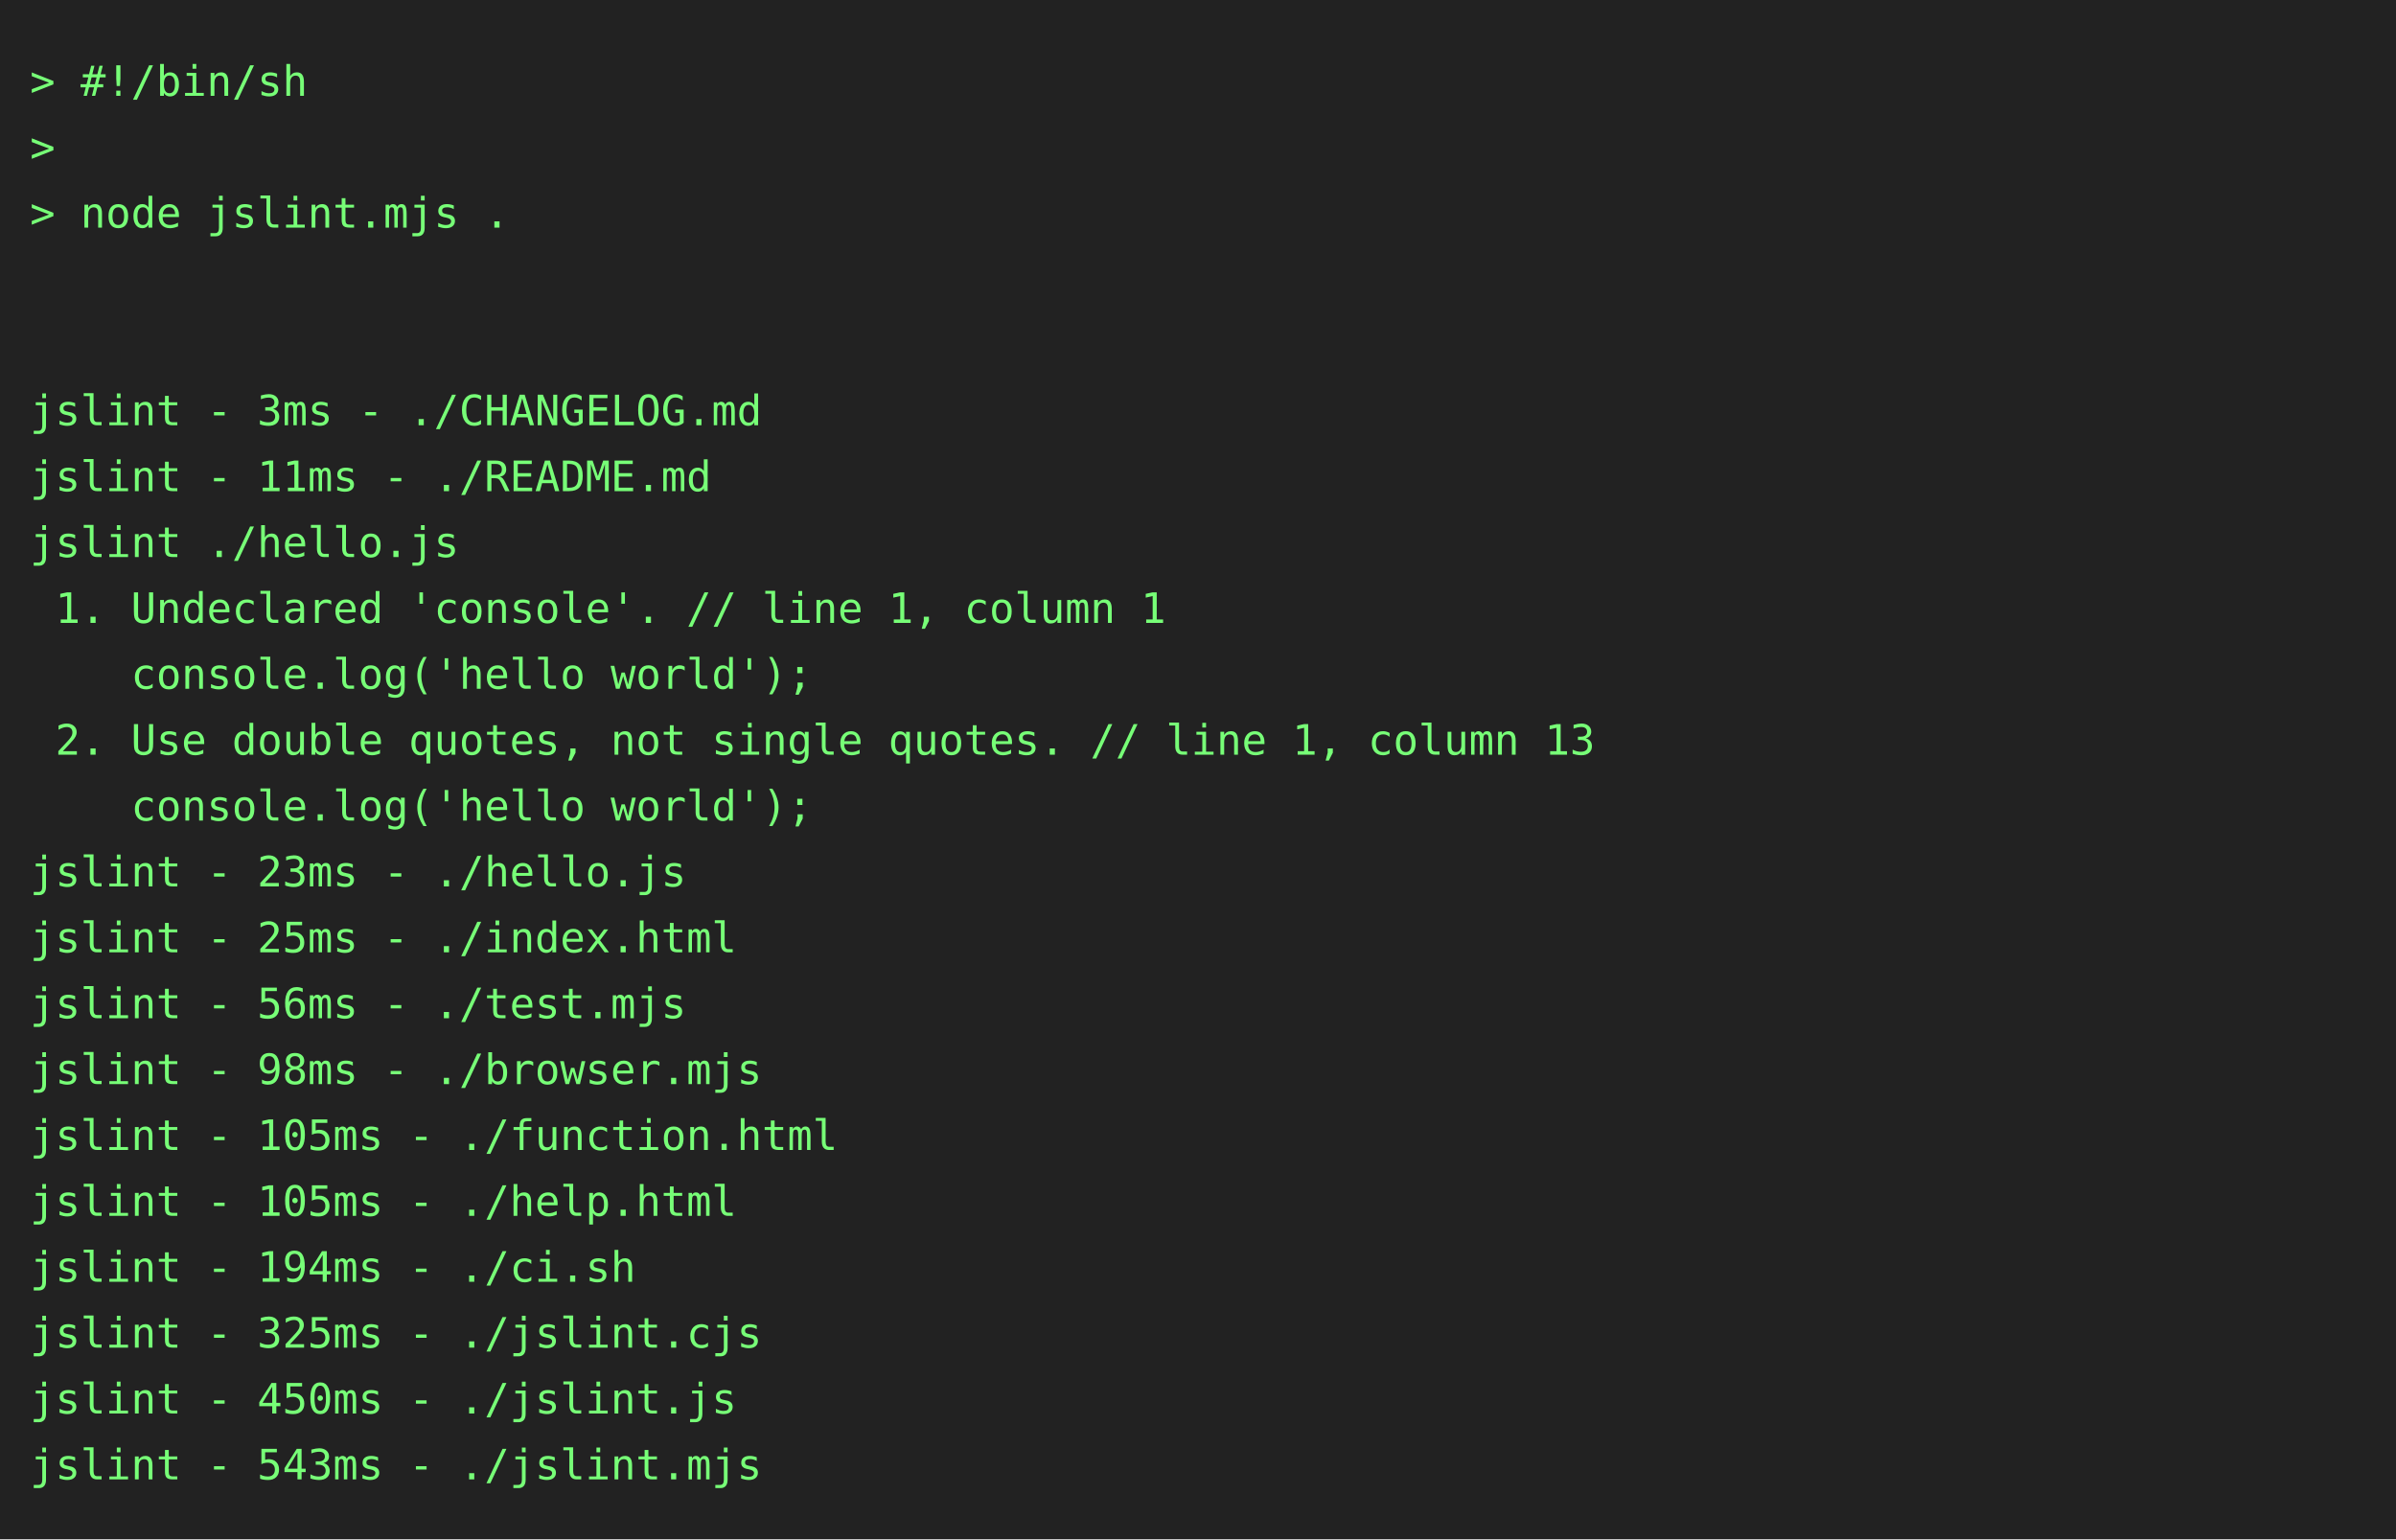
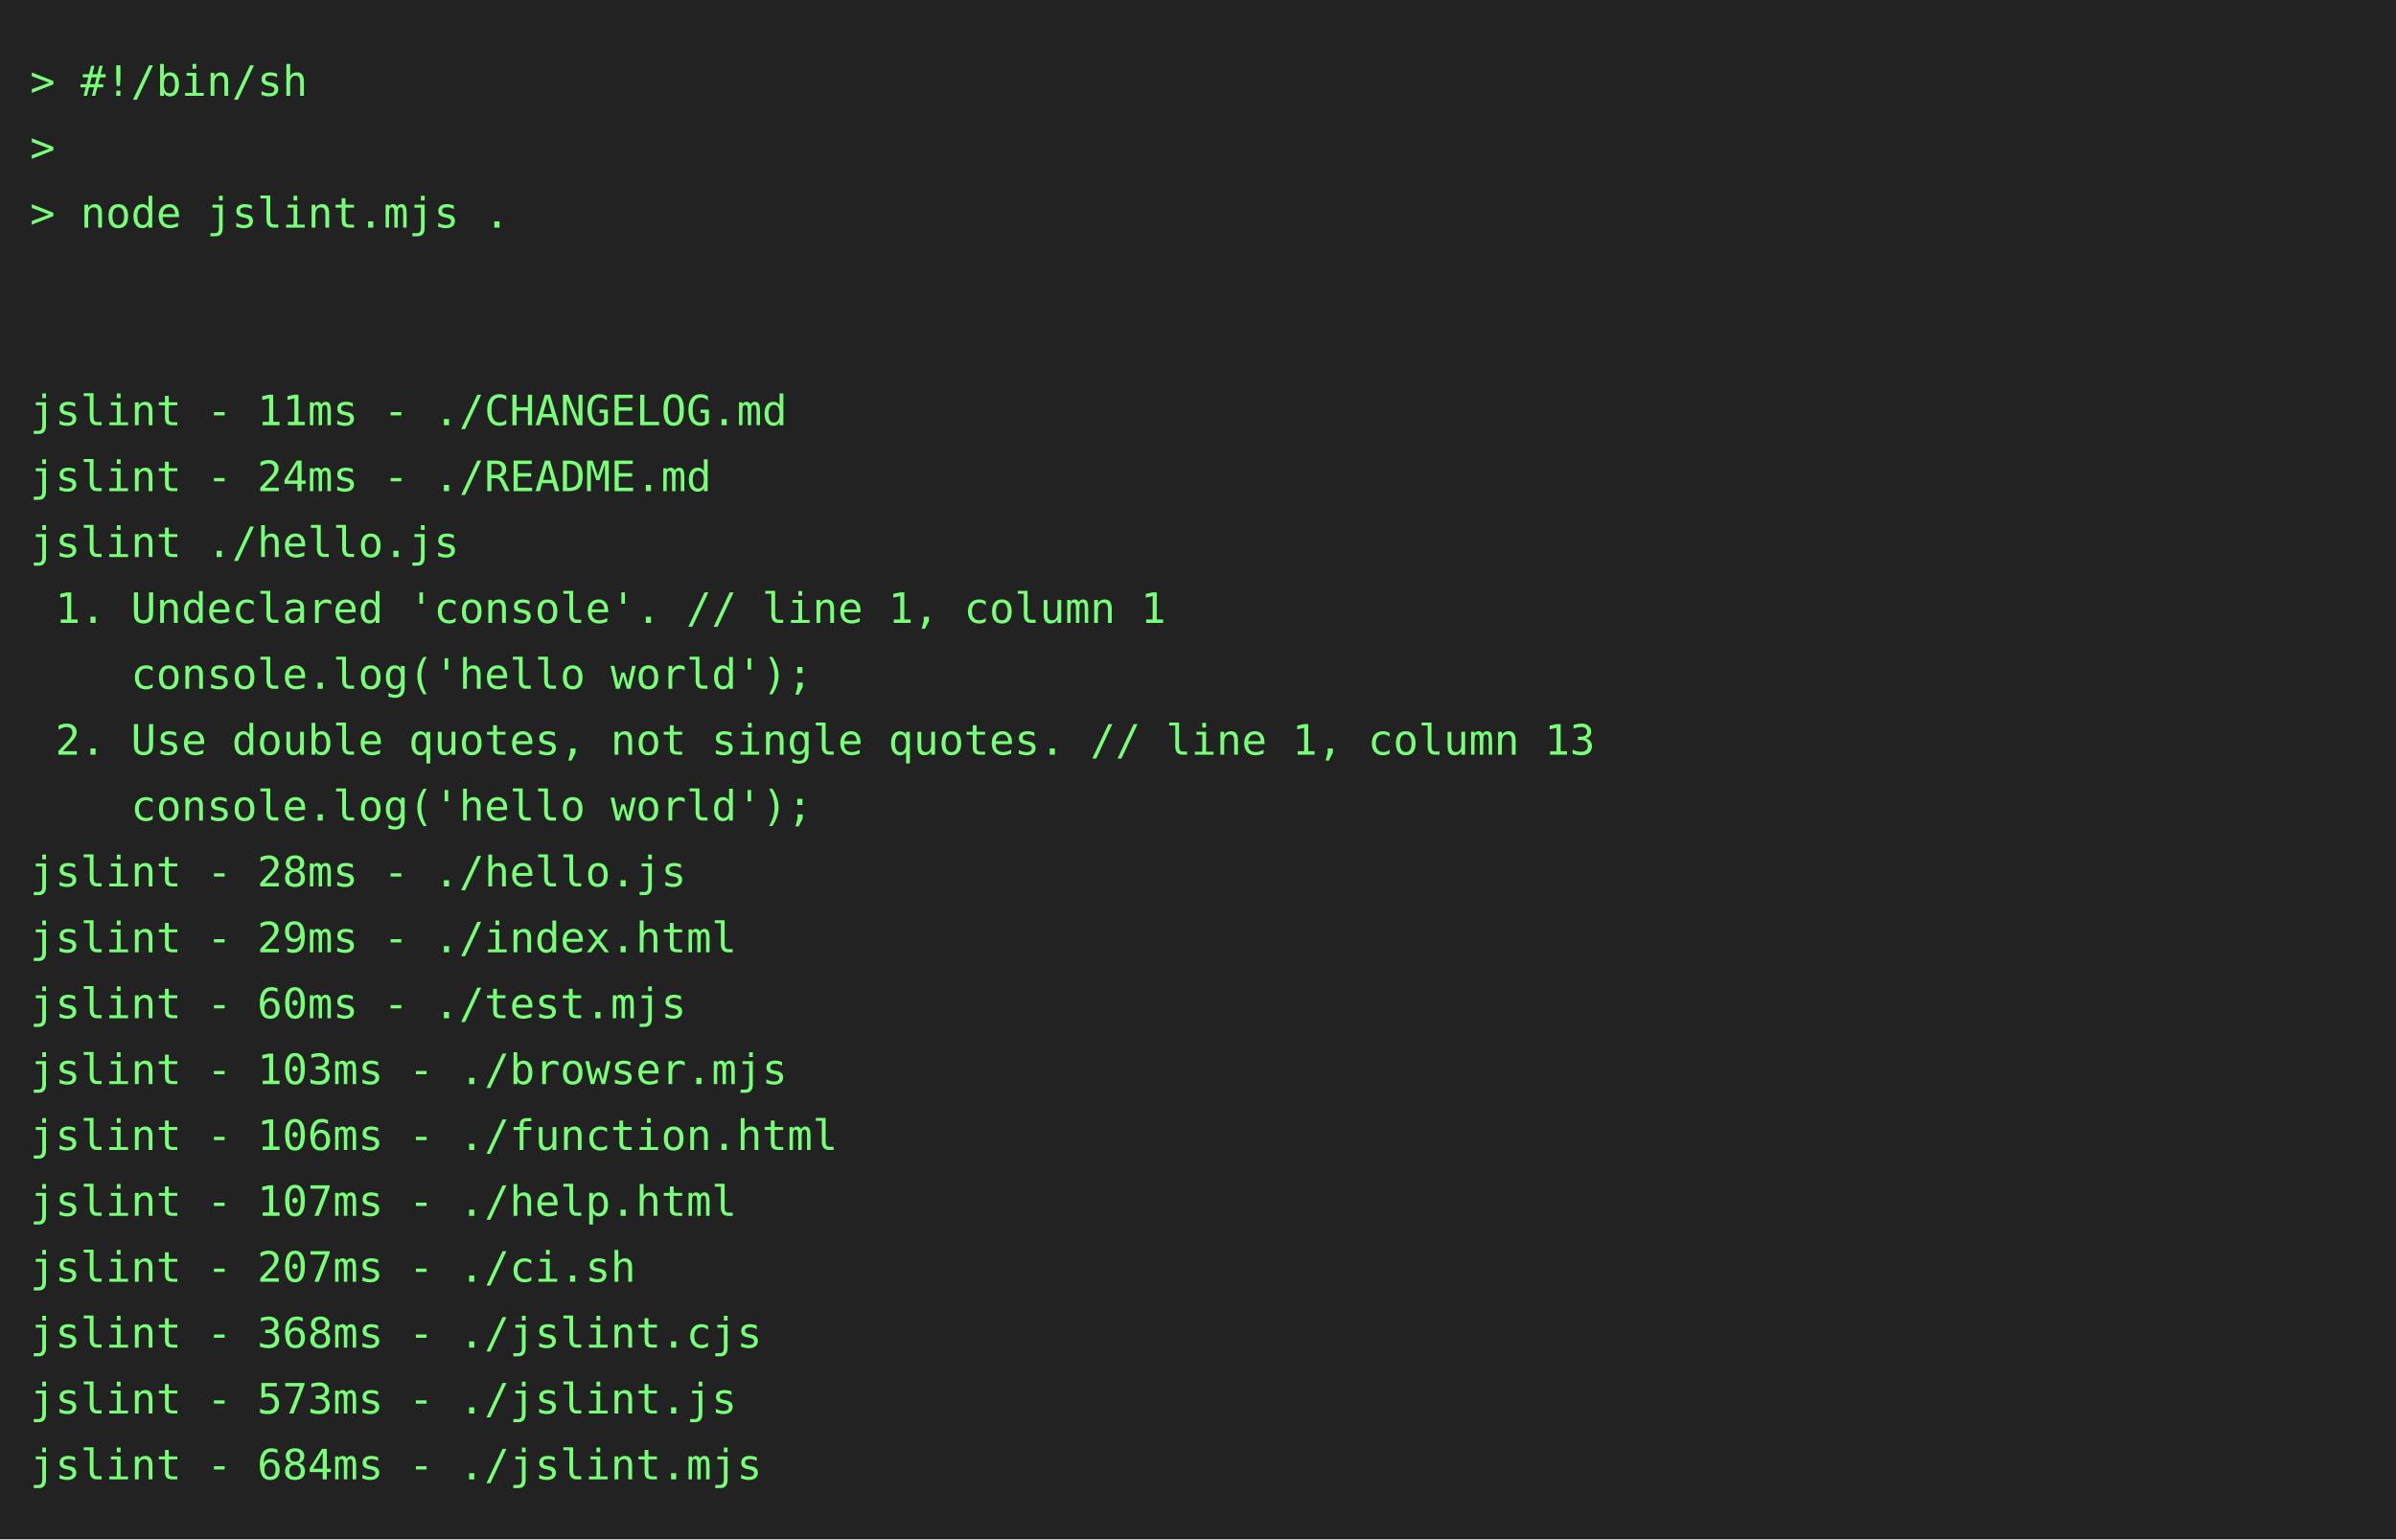
<svg xmlns="http://www.w3.org/2000/svg" height="514" width="800">
  <rect height="514" fill="#222" width="800" />
  <text fill="#7f7" font-family="consolas, menlo, monospace" font-size="14" xml:space="preserve">
    <tspan lengthAdjust="spacingAndGlyphs" textLength="768" x="10" y="32">&gt; #!/bin/sh                                                                                      </tspan>
    <tspan lengthAdjust="spacingAndGlyphs" textLength="768" x="10" y="54">&gt;                                                                                                </tspan>
    <tspan lengthAdjust="spacingAndGlyphs" textLength="768" x="10" y="76">&gt; node jslint.mjs .                                                                              </tspan>
    <tspan lengthAdjust="spacingAndGlyphs" textLength="768" x="10" y="98">                                                                                                 </tspan>
    <tspan lengthAdjust="spacingAndGlyphs" textLength="768" x="10" y="120">                                                                                                 </tspan>
-     <tspan lengthAdjust="spacingAndGlyphs" textLength="768" x="10" y="142">jslint - 3ms - ./CHANGELOG.md                                                                    </tspan>
-     <tspan lengthAdjust="spacingAndGlyphs" textLength="768" x="10" y="164">jslint - 11ms - ./README.md                                                                      </tspan>
+     <tspan lengthAdjust="spacingAndGlyphs" textLength="768" x="10" y="142">jslint - 11ms - ./CHANGELOG.md                                                                   </tspan>
+     <tspan lengthAdjust="spacingAndGlyphs" textLength="768" x="10" y="164">jslint - 24ms - ./README.md                                                                      </tspan>
    <tspan lengthAdjust="spacingAndGlyphs" textLength="768" x="10" y="186">jslint ./hello.js                                                                                </tspan>
    <tspan lengthAdjust="spacingAndGlyphs" textLength="768" x="10" y="208"> 1. Undeclared 'console'. // line 1, column 1                                                    </tspan>
    <tspan lengthAdjust="spacingAndGlyphs" textLength="768" x="10" y="230">    console.log('hello world');                                                                  </tspan>
    <tspan lengthAdjust="spacingAndGlyphs" textLength="768" x="10" y="252"> 2. Use double quotes, not single quotes. // line 1, column 13                                   </tspan>
    <tspan lengthAdjust="spacingAndGlyphs" textLength="768" x="10" y="274">    console.log('hello world');                                                                  </tspan>
-     <tspan lengthAdjust="spacingAndGlyphs" textLength="768" x="10" y="296">jslint - 23ms - ./hello.js                                                                       </tspan>
-     <tspan lengthAdjust="spacingAndGlyphs" textLength="768" x="10" y="318">jslint - 25ms - ./index.html                                                                     </tspan>
-     <tspan lengthAdjust="spacingAndGlyphs" textLength="768" x="10" y="340">jslint - 56ms - ./test.mjs                                                                       </tspan>
-     <tspan lengthAdjust="spacingAndGlyphs" textLength="768" x="10" y="362">jslint - 98ms - ./browser.mjs                                                                    </tspan>
-     <tspan lengthAdjust="spacingAndGlyphs" textLength="768" x="10" y="384">jslint - 105ms - ./function.html                                                                 </tspan>
-     <tspan lengthAdjust="spacingAndGlyphs" textLength="768" x="10" y="406">jslint - 105ms - ./help.html                                                                     </tspan>
-     <tspan lengthAdjust="spacingAndGlyphs" textLength="768" x="10" y="428">jslint - 194ms - ./ci.sh                                                                         </tspan>
-     <tspan lengthAdjust="spacingAndGlyphs" textLength="768" x="10" y="450">jslint - 325ms - ./jslint.cjs                                                                    </tspan>
-     <tspan lengthAdjust="spacingAndGlyphs" textLength="768" x="10" y="472">jslint - 450ms - ./jslint.js                                                                     </tspan>
-     <tspan lengthAdjust="spacingAndGlyphs" textLength="768" x="10" y="494">jslint - 543ms - ./jslint.mjs                                                                    </tspan>
+     <tspan lengthAdjust="spacingAndGlyphs" textLength="768" x="10" y="296">jslint - 28ms - ./hello.js                                                                       </tspan>
+     <tspan lengthAdjust="spacingAndGlyphs" textLength="768" x="10" y="318">jslint - 29ms - ./index.html                                                                     </tspan>
+     <tspan lengthAdjust="spacingAndGlyphs" textLength="768" x="10" y="340">jslint - 60ms - ./test.mjs                                                                       </tspan>
+     <tspan lengthAdjust="spacingAndGlyphs" textLength="768" x="10" y="362">jslint - 103ms - ./browser.mjs                                                                   </tspan>
+     <tspan lengthAdjust="spacingAndGlyphs" textLength="768" x="10" y="384">jslint - 106ms - ./function.html                                                                 </tspan>
+     <tspan lengthAdjust="spacingAndGlyphs" textLength="768" x="10" y="406">jslint - 107ms - ./help.html                                                                     </tspan>
+     <tspan lengthAdjust="spacingAndGlyphs" textLength="768" x="10" y="428">jslint - 207ms - ./ci.sh                                                                         </tspan>
+     <tspan lengthAdjust="spacingAndGlyphs" textLength="768" x="10" y="450">jslint - 368ms - ./jslint.cjs                                                                    </tspan>
+     <tspan lengthAdjust="spacingAndGlyphs" textLength="768" x="10" y="472">jslint - 573ms - ./jslint.js                                                                     </tspan>
+     <tspan lengthAdjust="spacingAndGlyphs" textLength="768" x="10" y="494">jslint - 684ms - ./jslint.mjs                                                                    </tspan>
  </text>
</svg>
